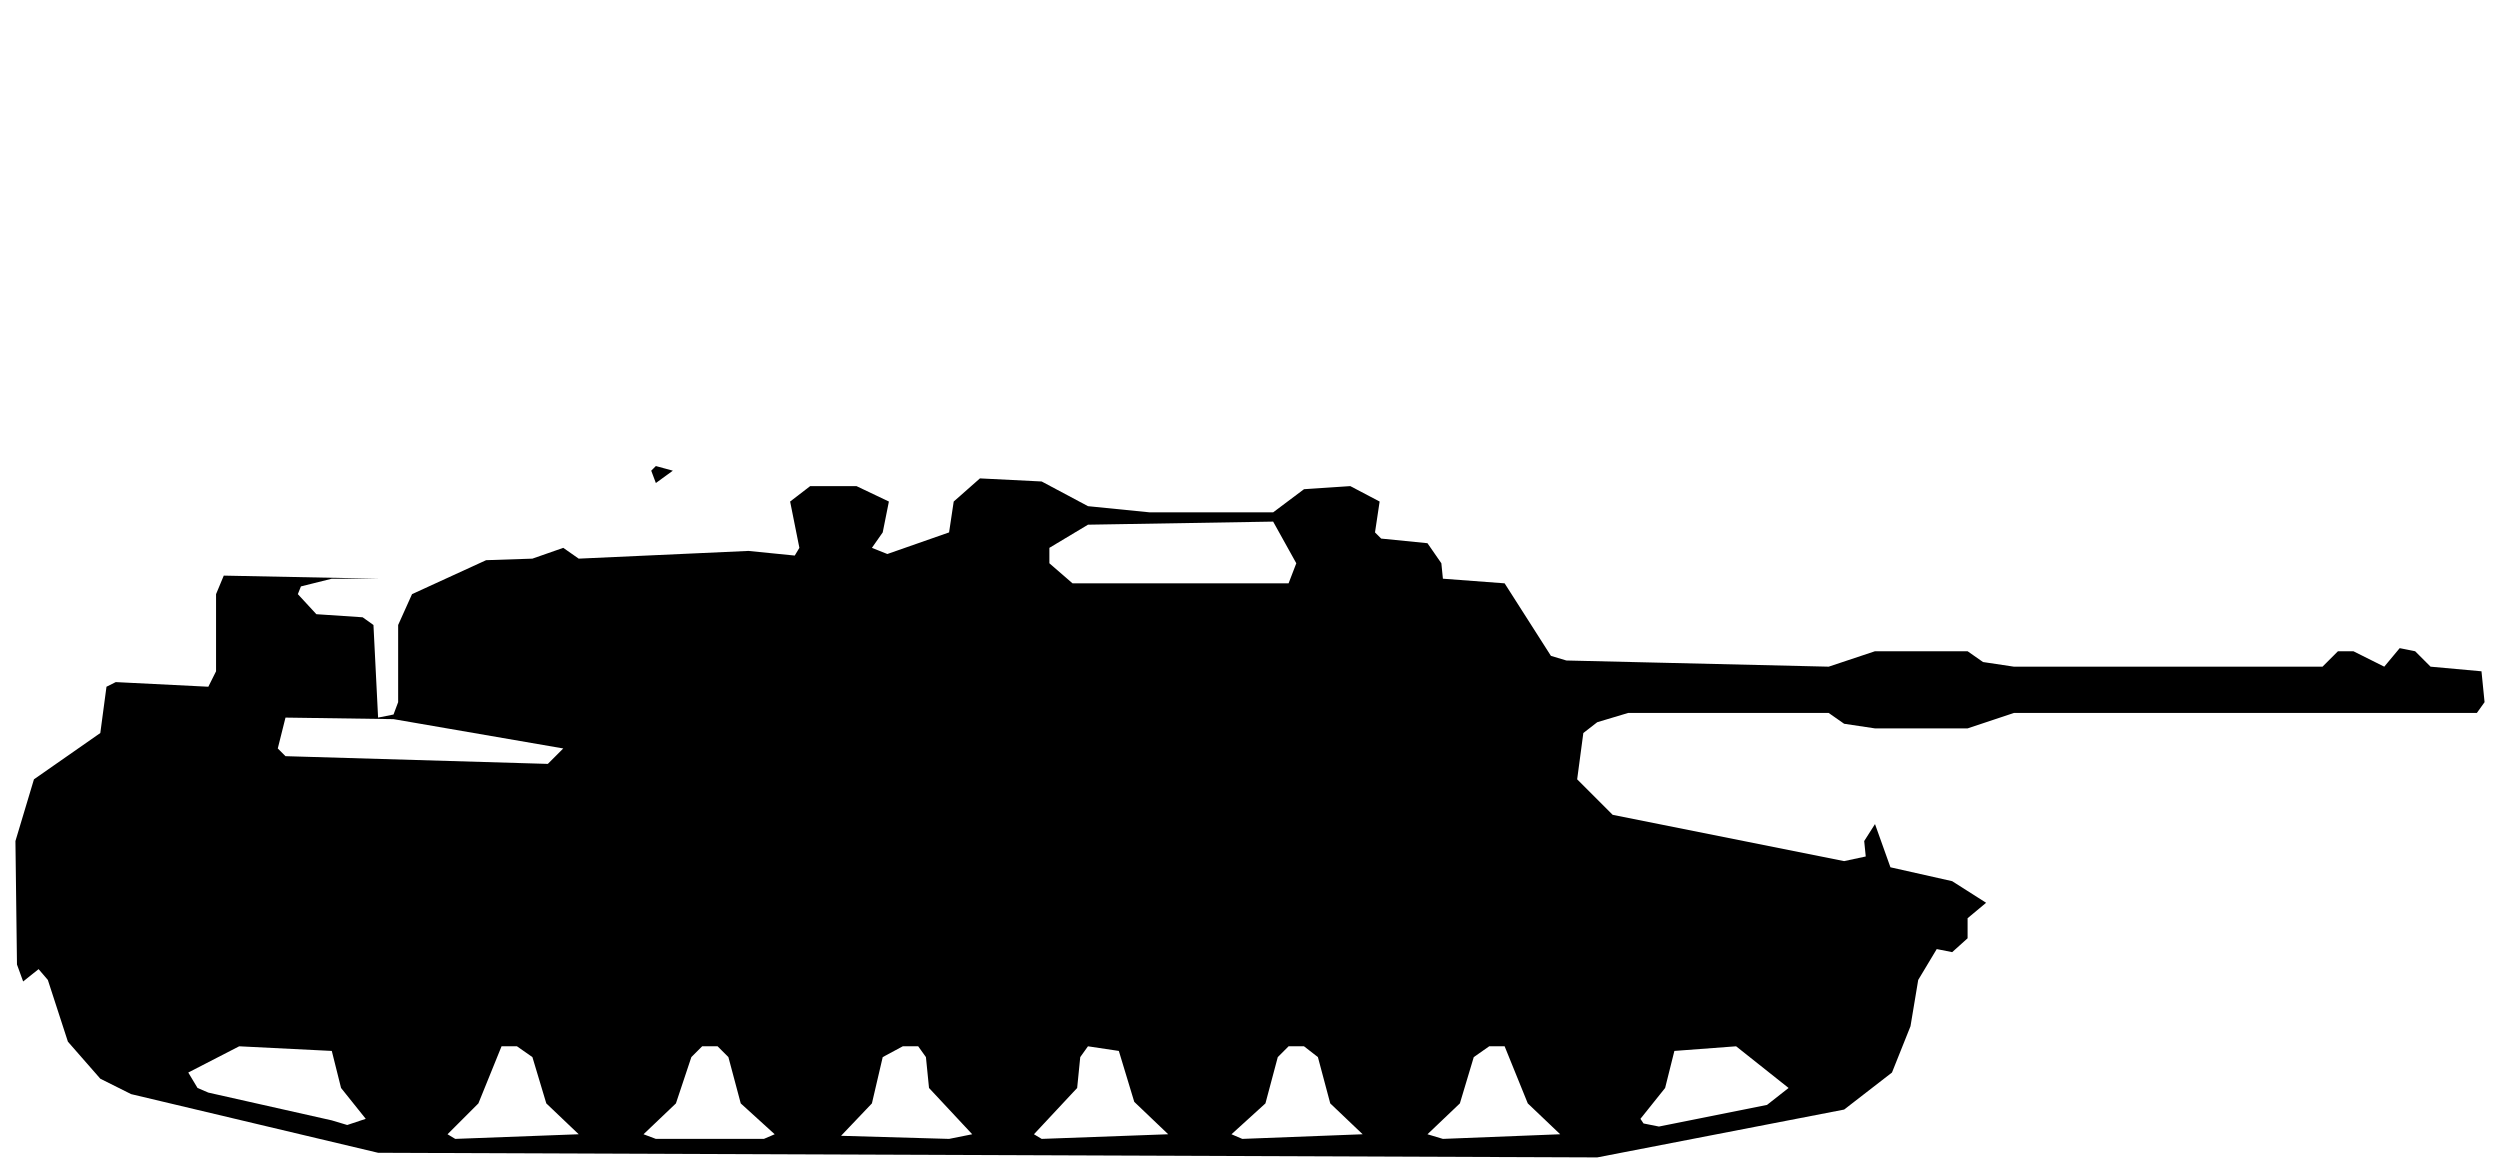
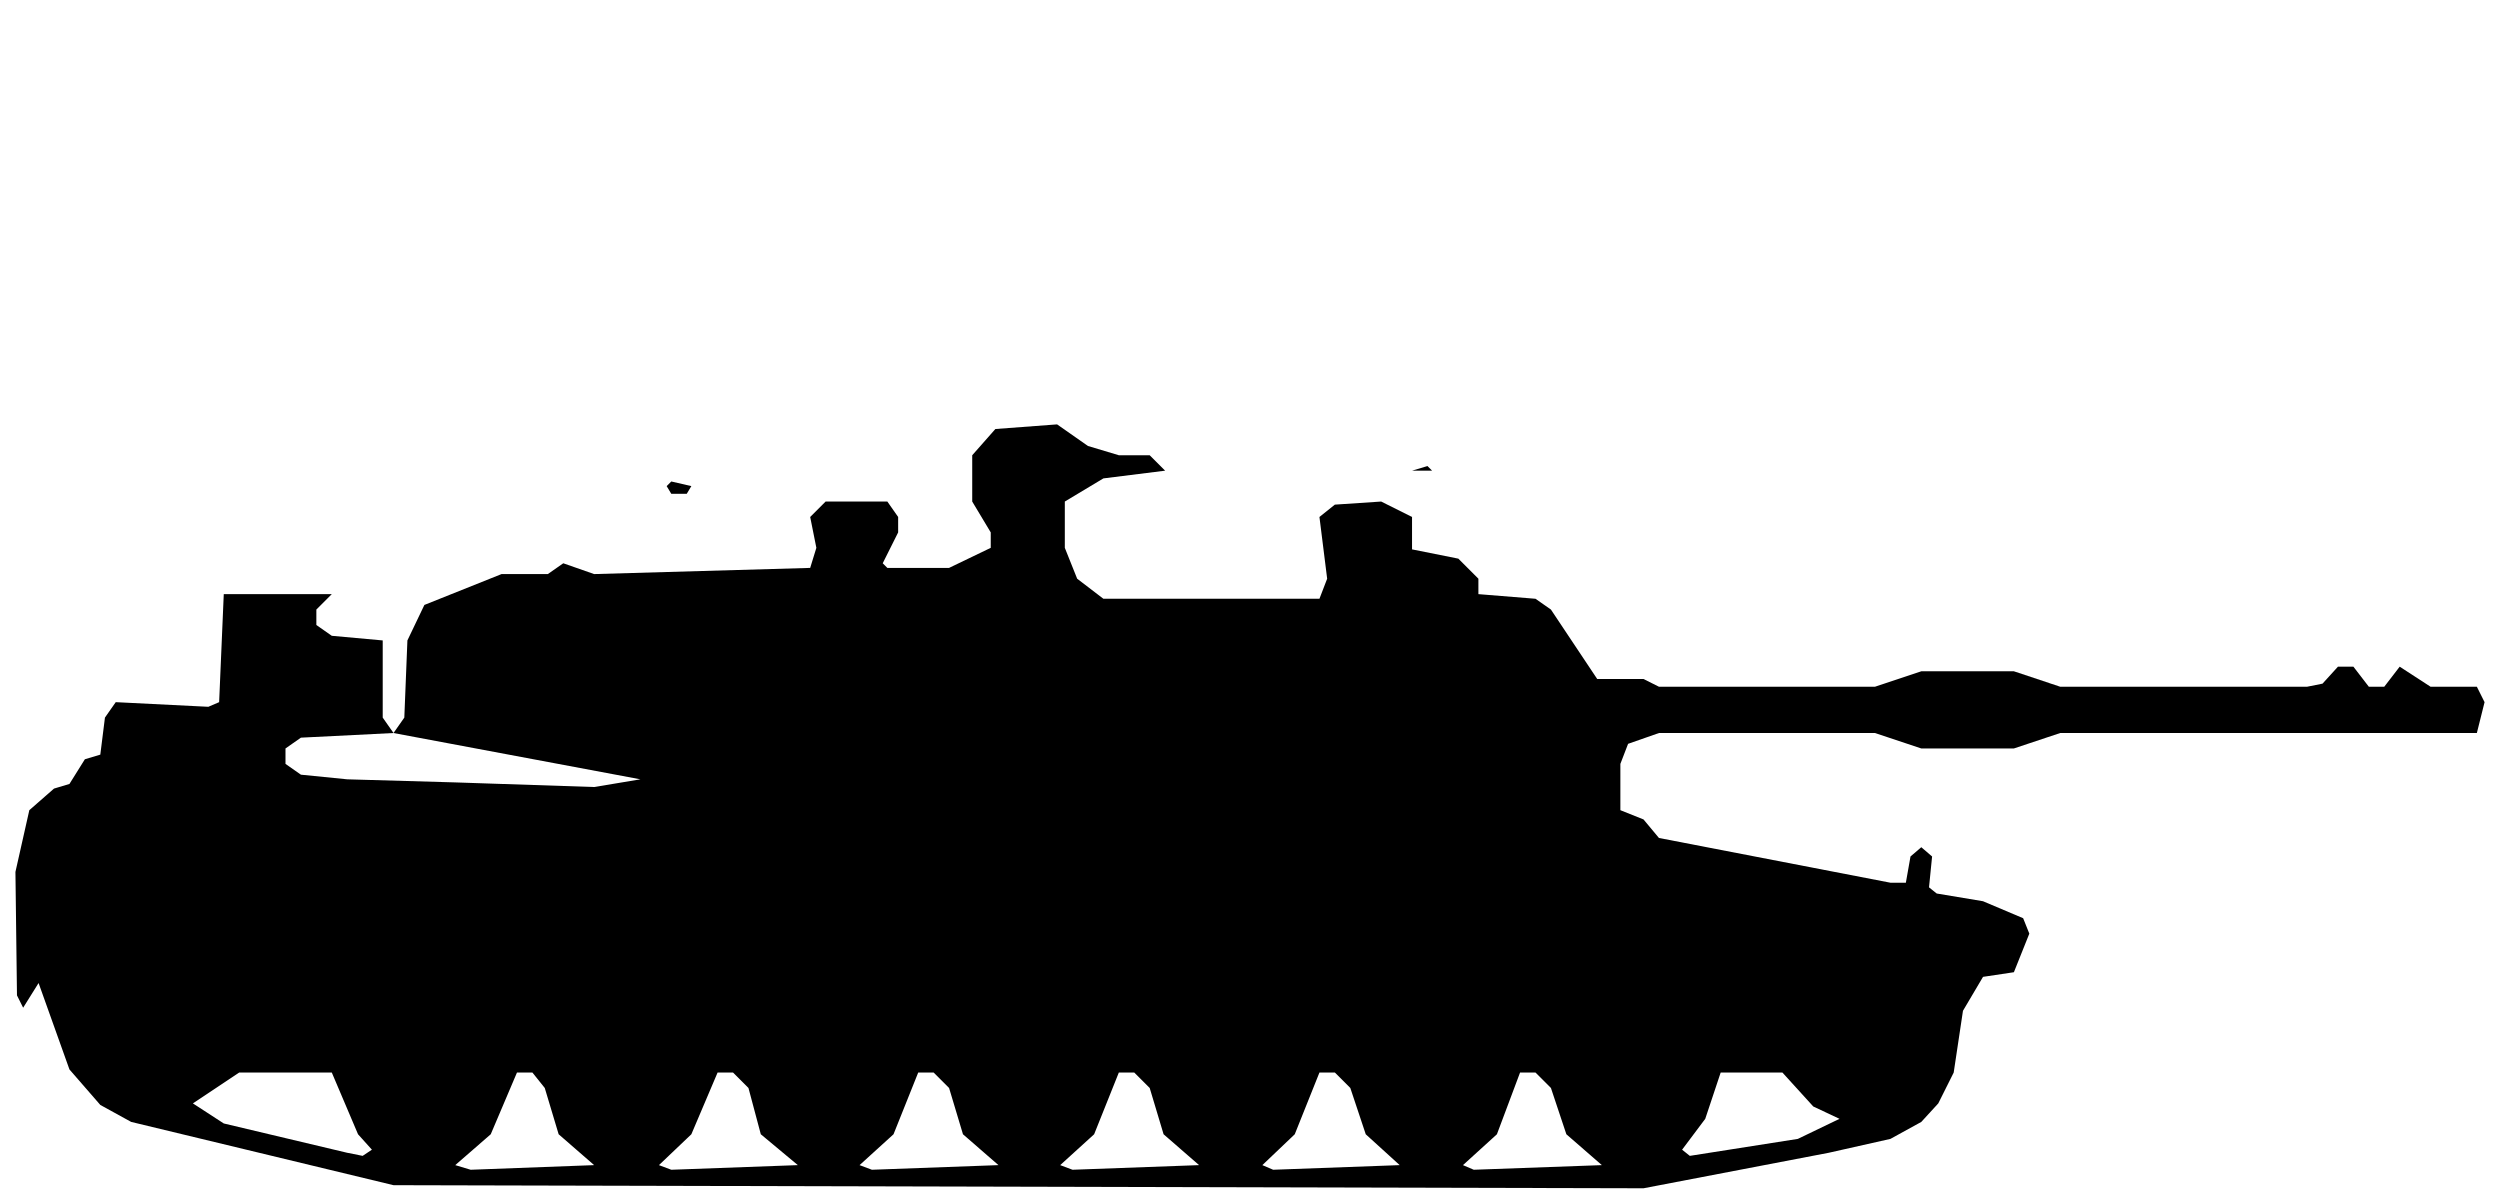
- <svg xmlns="http://www.w3.org/2000/svg" viewBox="0 0 162 76" width="162" height="76" fill="currentColor" fill-rule="evenodd">
-   <path d="M24.5 74.7L103.5 75L119.5 71.9L122.6 69.5L123.8 66.5L124.3 63.5L125.5 61.5L126.5 61.7L127.5 60.8L127.5 59.5L128.7 58.5L126.5 57.1L122.5 56.2L121.5 53.4L120.8 54.5L120.9 55.5L119.5 55.8L104.5 52.8L102.2 50.5L102.6 47.5L103.5 46.8L105.5 46.2L118.5 46.2L119.5 46.9L121.5 47.2L127.5 47.2L130.5 46.2L160.5 46.2L161 45.5L160.8 43.5L157.5 43.2L156.5 42.2L155.5 42L154.5 43.2L152.5 42.2L151.5 42.2L150.5 43.2L130.5 43.2L128.5 42.9L127.5 42.2L121.5 42.2L118.5 43.2L101.5 42.8L100.5 42.5L97.5 37.8L93.5 37.5L93.4 36.5L92.5 35.2L89.5 34.9L89.1 34.5L89.4 32.5L87.5 31.5L84.5 31.7L82.5 33.2L74.5 33.2L70.5 32.8L67.5 31.2L63.5 31L61.8 32.5L61.5 34.5L57.5 35.9L56.5 35.5L57.2 34.5L57.6 32.5L55.5 31.5L52.5 31.5L51.2 32.5L51.8 35.5L51.5 36L48.5 35.7L37.5 36.2L36.5 35.5L34.5 36.2L31.5 36.3L26.7 38.5L25.8 40.5L25.8 45.5L25.5 46.3L24.5 46.5L24.2 40.5L23.5 40L20.5 39.8L19.3 38.5L19.5 38L21.5 37.5L24.5 37.5L14.5 37.3L14 38.5L14 43.5L13.5 44.5L7.5 44.2L6.9 44.5L6.5 47.5L2.2 50.5L1 54.5L1.1 62.5L1.5 63.6L2.5 62.8L3.1 63.5L4.4 67.5L6.5 69.9L8.5 70.9ZM29.5 73.8L29 73.5L31 71.5L32.5 67.8L33.5 67.8L34.5 68.5L35.4 71.5L37.5 73.5ZM42.5 73.8L41.7 73.5L43.8 71.5L44.8 68.5L45.5 67.8L46.5 67.8L47.2 68.5L48 71.5L50.2 73.5L49.5 73.8ZM54.5 73.6L56.5 71.5L57.2 68.5L58.5 67.8L59.5 67.8L60 68.5L60.2 70.5L63 73.5L61.5 73.8ZM67.5 73.8L67 73.5L69.8 70.5L70 68.5L70.5 67.8L72.5 68.1L73.5 71.4L75.7 73.5ZM80.5 73.8L79.8 73.5L82 71.5L82.8 68.5L83.5 67.8L84.5 67.8L85.4 68.5L86.2 71.5L88.3 73.5ZM93.5 73.8L92.5 73.5L94.6 71.5L95.5 68.5L96.5 67.8L97.5 67.8L99 71.5L101.1 73.5ZM21.5 72.6L13.5 70.8L12.8 70.5L12.2 69.5L15.5 67.8L21.5 68.1L22.1 70.5L23.7 72.5L22.5 72.9ZM106.5 72.8L106.3 72.5L107.9 70.5L108.5 68.1L112.5 67.8L115.9 70.5L114.5 71.6L107.5 73ZM18.5 49L18 48.5L18.5 46.5L25.5 46.6L36.5 48.5L35.5 49.5ZM69.5 37.8L68 36.5L68 35.5L70.5 34L82.5 33.8L84 36.5L83.5 37.8ZM42.5 31.3L43.6 30.5L42.5 30.2L42.2 30.5Z" />
+ <svg xmlns="http://www.w3.org/2000/svg" viewBox="0 0 162 78" width="162" height="78" fill="currentColor" fill-rule="evenodd">
+   <path d="M25.5 76.8L106.5 77L118.5 74.7L122.5 73.8L124.5 72.7L125.6 71.5L126.6 69.5L127.2 65.5L128.5 63.3L130.5 63L131.5 60.5L131.1 59.5L128.5 58.4L125.5 57.9L125 57.5L125.2 55.5L124.5 54.9L123.8 55.5L123.5 57.2L122.5 57.2L107.5 54.3L106.5 53.1L105 52.5L105 49.5L105.5 48.2L107.5 47.5L121.5 47.5L124.5 48.5L130.5 48.5L133.5 47.5L160.5 47.5L161 45.5L160.5 44.5L157.5 44.5L155.5 43.2L154.5 44.5L153.5 44.5L152.5 43.2L151.5 43.2L150.5 44.3L149.5 44.5L133.5 44.5L130.5 43.5L124.5 43.5L121.5 44.5L107.5 44.5L106.5 44L103.5 44L100.5 39.5L99.5 38.8L95.8 38.5L95.8 37.5L94.5 36.2L91.5 35.6L91.5 33.5L89.5 32.5L86.5 32.7L85.5 33.5L86 37.5L85.5 38.8L71.5 38.8L69.8 37.5L69 35.5L69 32.5L71.5 31L75.5 30.5L92.8 30.5L92.5 30.2L91.5 30.5L75.5 30.5L74.5 29.5L72.5 29.5L70.5 28.9L68.5 27.5L64.5 27.8L63 29.5L63 32.5L64.2 34.5L64.2 35.5L61.5 36.8L57.5 36.8L57.2 36.5L58.2 34.5L58.2 33.5L57.5 32.5L53.5 32.5L52.5 33.5L52.9 35.5L52.5 36.8L38.5 37.2L36.5 36.5L35.5 37.2L32.5 37.2L27.5 39.2L26.4 41.5L26.2 46.5L25.5 47.5L24.8 46.5L24.8 41.5L21.5 41.2L20.5 40.5L20.5 39.5L21.5 38.5L25.5 38.5L14.5 38.5L14.2 45.5L13.5 45.8L7.5 45.5L6.8 46.5L6.5 48.9L5.5 49.2L4.5 50.8L3.5 51.1L1.9 52.5L1 56.5L1.1 64.5L1.5 65.3L2.5 63.7L4.5 69.3L6.5 71.6L8.5 72.7ZM30.5 75.8L29.5 75.5L31.8 73.5L33.5 69.5L34.5 69.5L35.3 70.5L36.2 73.5L38.5 75.5ZM43.5 75.8L42.7 75.5L44.8 73.5L46.5 69.5L47.5 69.5L48.5 70.5L49.3 73.5L51.7 75.5ZM56.5 75.8L55.7 75.5L57.9 73.5L59.5 69.5L60.5 69.5L61.5 70.5L62.4 73.5L64.7 75.5ZM69.5 75.8L68.7 75.5L70.9 73.5L72.5 69.5L73.5 69.5L74.5 70.5L75.4 73.5L77.7 75.5ZM82.5 75.8L81.8 75.5L83.9 73.5L85.5 69.5L86.5 69.5L87.5 70.5L88.5 73.5L90.7 75.5ZM95.5 75.8L94.8 75.5L97 73.5L98.5 69.5L99.5 69.5L100.5 70.5L101.5 73.5L103.8 75.5ZM22.5 74.7L14.5 72.8L12.5 71.5L15.5 69.5L21.5 69.5L23.2 73.5L24.1 74.5L23.5 74.9ZM109.5 74.9L109 74.5L110.5 72.5L111.5 69.5L115.5 69.5L117.5 71.7L119.2 72.5L116.5 73.8ZM29.5 50.7L22.5 50.5L19.5 50.2L18.5 49.5L18.5 48.5L19.5 47.8L25.5 47.5L41.5 50.5L38.5 51ZM43.5 32L44.5 32L44.8 31.5L43.5 31.2L43.2 31.5Z" />
</svg>
